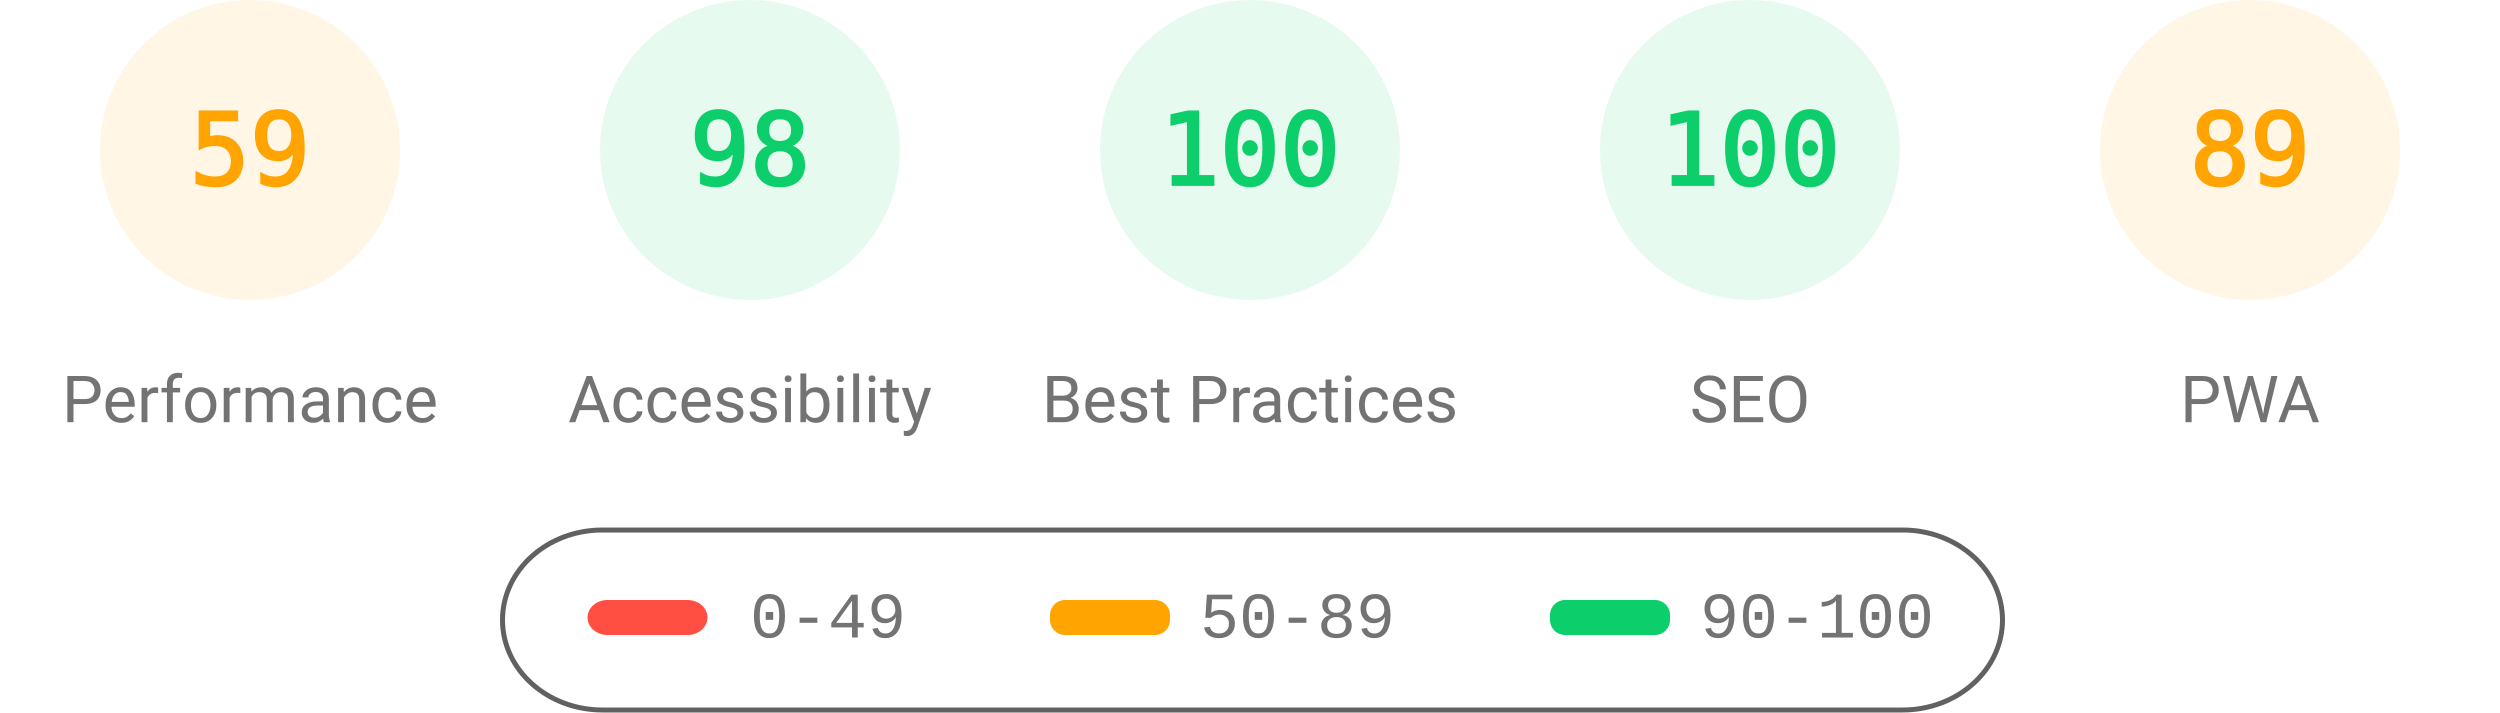
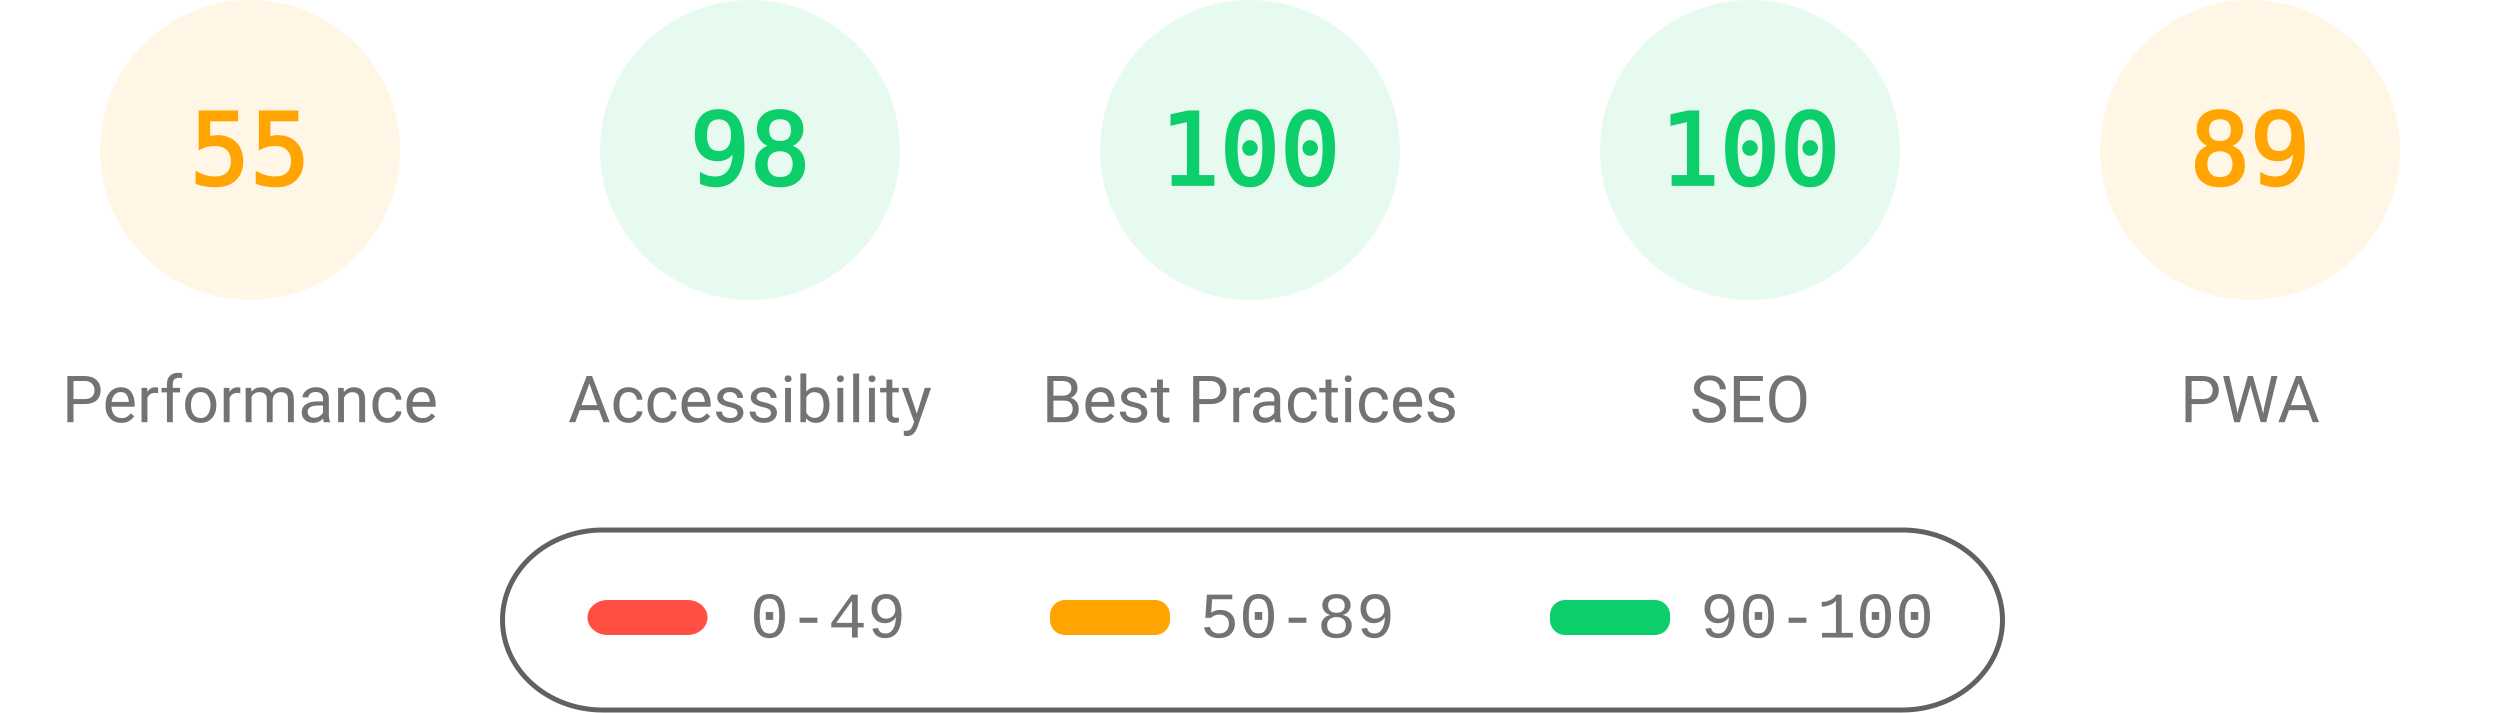
<svg xmlns="http://www.w3.org/2000/svg" fill="none" width="1000" height="285">
  <style>.gauge-base{opacity:.1}.gauge-arc{fill:none;animation-delay:250ms;stroke-linecap:round;transform:rotate(-90deg);transform-origin:100px 60px;animation:load-gauge 1s ease forwards}.guage-text{font-size:40px;font-family:monospace;text-align:center}.guage-red{color:#ff4e42;fill:#ff4e42;stroke:#ff4e42}.guage-orange{color:#ffa400;fill:#ffa400;stroke:#ffa400}.guage-green{color:#0cce6b;fill:#0cce6b;stroke:#0cce6b}.guage-undefined{color:#5c5c5c;fill:#5c5c5c;stroke:#5c5c5c}.guage-title{color:#737373;fill:#737373;stroke:none;font-size:26px;line-height:26px;font-family:Roboto,Halvetica,Arial,sans-serif}@keyframes load-gauge{from{stroke-dasharray:0 352.858}}</style>
  <svg class="guage-div guage-perf guage-orange" viewBox="0 0 200 200" width="200" height="200">
    <circle class="gauge-base" r="56" cx="100" cy="60" stroke-width="8" />
-     <circle class="gauge-arc guage-arc-1" r="56" cx="100" cy="60" stroke-width="8" style="stroke-dasharray:207.596,351.858" />
-     <text class="guage-text" x="100" y="60" alignment-baseline="central" dominant-baseline="central" text-anchor="middle">59</text>
+     <circle class="gauge-arc guage-arc-1" r="56" cx="100" cy="60" stroke-width="8" style="stroke-dasharray:193.522,351.858" />
+     <text class="guage-text" x="100" y="60" alignment-baseline="central" dominant-baseline="central" text-anchor="middle">55</text>
    <text class="guage-title" x="100" y="160" alignment-baseline="central" dominant-baseline="central" text-anchor="middle">Performance</text>
  </svg>
  <svg class="guage-div guage-acc guage-green" viewBox="0 0 200 200" width="200" height="200" x="200">
    <circle class="gauge-base" r="56" cx="100" cy="60" stroke-width="8" />
    <circle class="gauge-arc guage-arc-2" r="56" cx="100" cy="60" stroke-width="8" style="stroke-dasharray:344.821,351.858" />
    <text class="guage-text" x="100" y="60" alignment-baseline="central" dominant-baseline="central" text-anchor="middle">98</text>
    <text class="guage-title" x="100" y="160" alignment-baseline="central" dominant-baseline="central" text-anchor="middle">Accessibility</text>
  </svg>
  <svg class="guage-div guage-best guage-green" viewBox="0 0 200 200" width="200" height="200" x="400">
    <circle class="gauge-base" r="56" cx="100" cy="60" stroke-width="8" />
    <circle class="gauge-arc guage-arc-3" r="56" cx="100" cy="60" stroke-width="8" style="stroke-dasharray:351.858,351.858" />
    <text class="guage-text" x="100" y="60" alignment-baseline="central" dominant-baseline="central" text-anchor="middle">100</text>
    <text class="guage-title" x="100" y="160" alignment-baseline="central" dominant-baseline="central" text-anchor="middle">Best Practices</text>
  </svg>
  <svg class="guage-div guage-seo guage-green" viewBox="0 0 200 200" width="200" height="200" x="600">
    <circle class="gauge-base" r="56" cx="100" cy="60" stroke-width="8" />
    <circle class="gauge-arc guage-arc-4" r="56" cx="100" cy="60" stroke-width="8" style="stroke-dasharray:351.858,351.858" />
    <text class="guage-text" x="100" y="60" alignment-baseline="central" dominant-baseline="central" text-anchor="middle">100</text>
    <text class="guage-title" x="100" y="160" alignment-baseline="central" dominant-baseline="central" text-anchor="middle">SEO</text>
  </svg>
  <svg class="guage-div guage-pwa guage-orange" viewBox="0 0 200 200" width="200" height="200" x="800">
    <circle class="gauge-base" r="56" cx="100" cy="60" stroke-width="8" />
    <circle class="gauge-arc guage-arc-4" r="56" cx="100" cy="60" stroke-width="8" style="stroke-dasharray:313.154,351.858" />
    <text class="guage-text" x="100" y="60" alignment-baseline="central" dominant-baseline="central" text-anchor="middle">89</text>
    <text class="guage-title" x="100" y="160" alignment-baseline="central" dominant-baseline="central" text-anchor="middle">PWA</text>
  </svg>
  <svg width="604" height="76" x="200" y="210">
    <path fill="none" id="canvas_background" d="M-1-1h604v80H-1z" />
    <rect fill-opacity="0" stroke="#616161" stroke-width="2" rx="40" id="svg_2" height="72" width="600" y="2" x="1" fill="#000" />
    <rect stroke="#000" rx="8" id="svg_3" height="14" width="48" y="30" x="35" stroke-opacity="null" stroke-width="0" fill="#ff4e42" />
    <rect stroke="#000" rx="6" id="svg_4" height="14" width="48" y="30" x="220" stroke-opacity="null" stroke-width="0" fill="#ffa400" />
    <rect stroke="#000" rx="6" id="svg_5" height="14" width="48" y="30" x="420" stroke-opacity="null" stroke-width="0" fill="#0cce6b" />
    <text xml:space="preserve" text-anchor="start" font-family="'Courier New', Courier, monospace" font-size="26" id="svg_6" y="45" x="100" stroke-opacity="null" stroke-width="0" stroke="#000" fill="#737373">0-49</text>
    <text xml:space="preserve" text-anchor="start" font-family="'Courier New', Courier, monospace" font-size="26" id="svg_7" y="45" x="280" stroke-opacity="null" stroke-width="0" stroke="#000" fill="#737373">50-89</text>
    <text xml:space="preserve" text-anchor="start" font-family="'Courier New', Courier, monospace" font-size="26" id="svg_8" y="45" x="480" stroke-opacity="null" stroke-width="0" stroke="#000" fill="#737373">90-100</text>
  </svg>
</svg>
